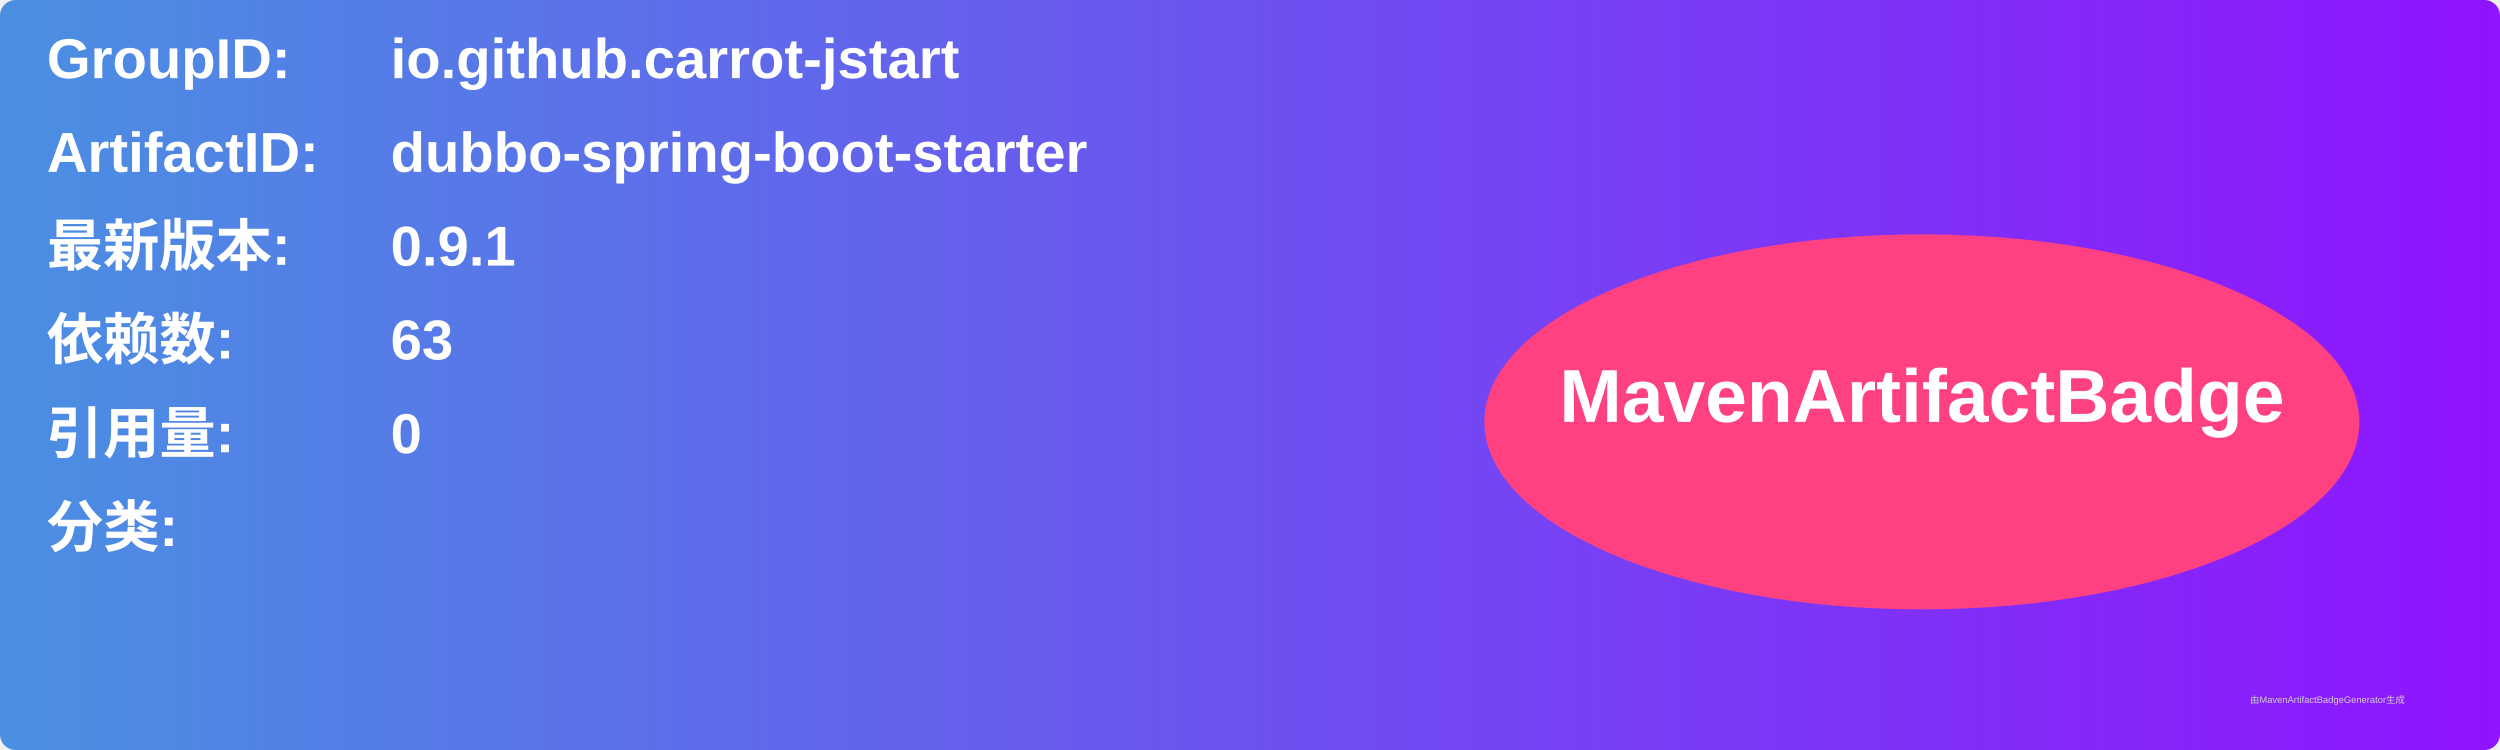
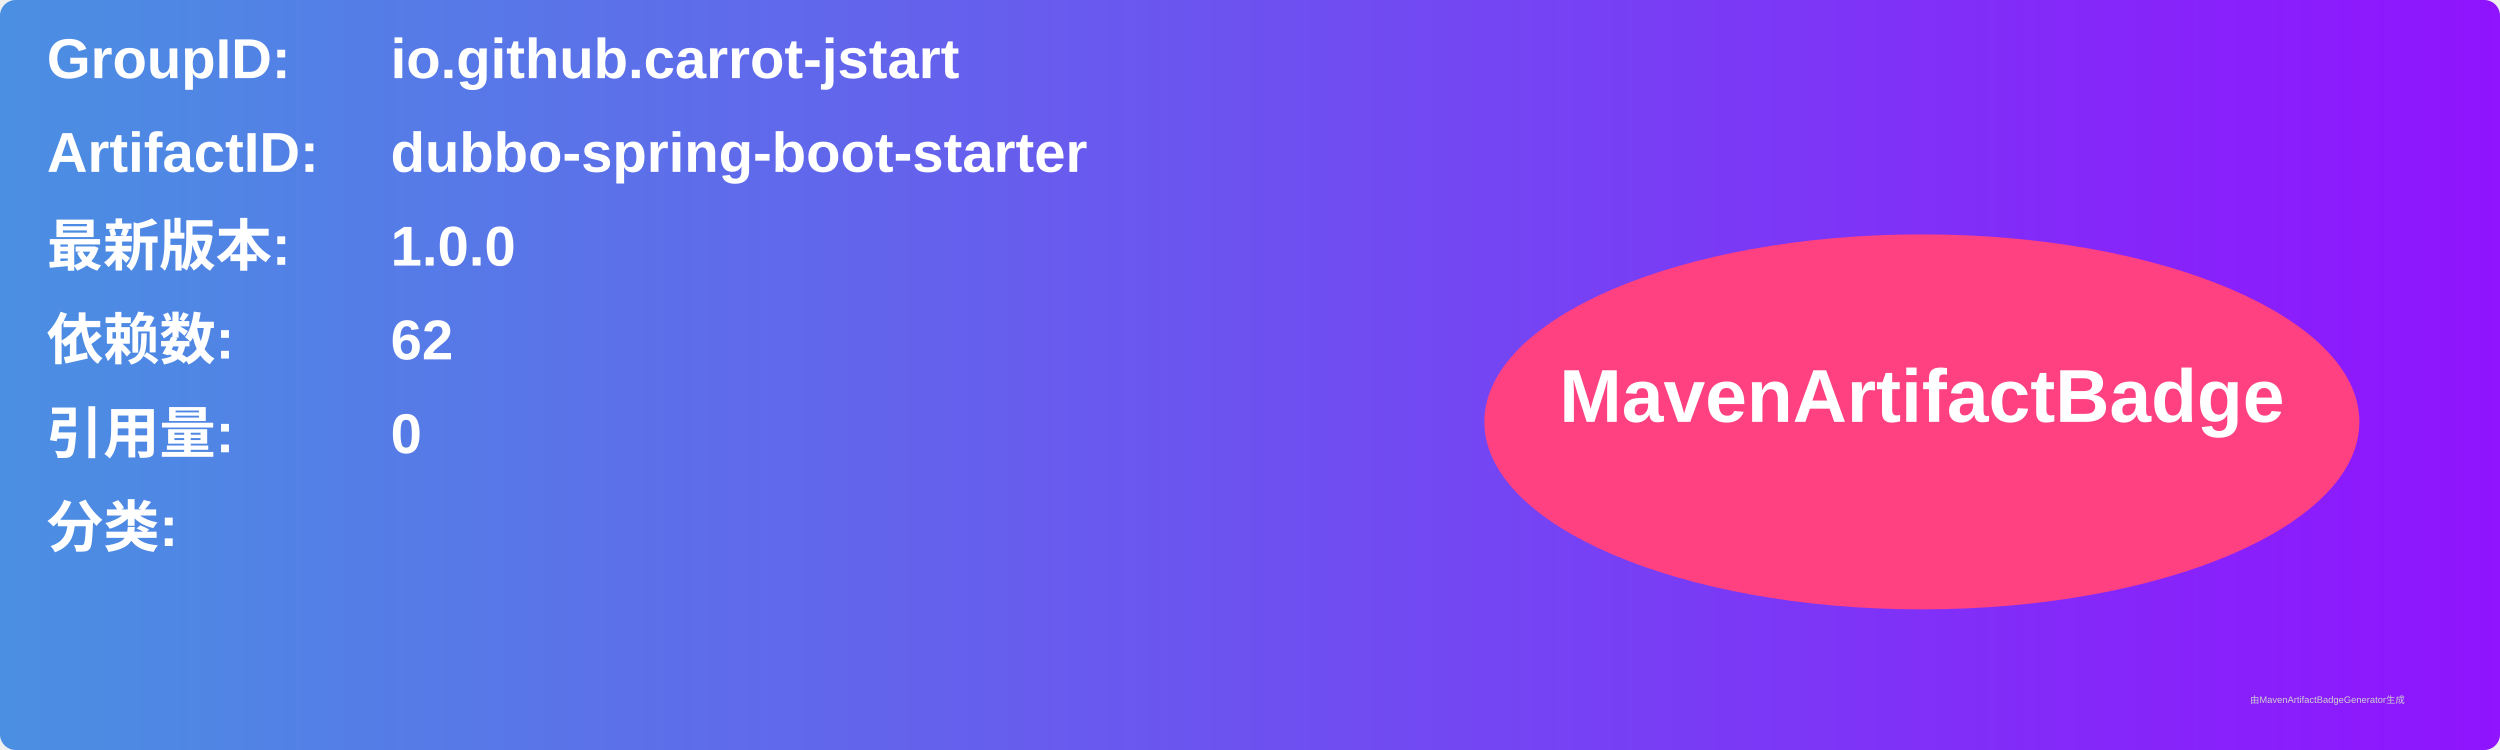
<svg xmlns="http://www.w3.org/2000/svg" width="800" height="240" viewBox="0 0 800 240">
  <linearGradient id="grad" x1="0%" y1="0%" x2="100%" y2="0%">
    <stop offset="0%" stop-color="#4a90e2" />
    <stop offset="100%" stop-color="#9013fe" />
  </linearGradient>
  <rect width="100%" height="100%" rx="5" ry="5" fill="url(#grad)" />
  <g transform="translate(15, 15)">
    <text x="0" y="10" font-family="Arial" font-size="18" fill="white" font-weight="bold" width="260">GroupID:</text>
    <text x="110" y="10" font-family="Arial" font-size="18" fill="white" font-weight="bold" width="460">io.github.carrot-jstart</text>
    <text x="0" y="40" font-family="Arial" font-size="18" fill="white" font-weight="bold" width="260">ArtifactID:</text>
    <text x="110" y="40" font-family="Arial" font-size="18" fill="white" font-weight="bold" width="460">dubbo-spring-boot-starter</text>
    <text x="0" y="70" font-family="Arial" font-size="18" fill="white" font-weight="bold">最新版本:</text>
    <text x="110" y="70" font-family="Arial" font-size="18" fill="white" font-weight="bold">
-       <tspan font-weight="bold">0.9.1</tspan>
+       <tspan font-weight="bold">1.0.0</tspan>
    </text>
    <text x="0" y="100" font-family="Arial" font-size="18" fill="white" font-weight="bold">依赖数: </text>
    <text x="110" y="100" font-family="Arial" font-size="18" fill="white">
-       <tspan font-weight="bold">63</tspan>
+       <tspan font-weight="bold">62</tspan>
    </text>
    <text x="0" y="130" font-family="Arial" font-size="18" fill="white" font-weight="bold">引用量: </text>
    <text x="110" y="130" font-family="Arial" font-size="18" fill="white">
      <tspan font-weight="bold">0</tspan>
    </text>
    <text x="0" y="160" font-family="Arial" font-size="18" fill="white" font-weight="bold">分类:</text>
    <text x="10" y="190" font-family="Arial" font-size="10" fill="white">
      <tspan font-weight="bold" />
    </text>
    <ellipse cx="600" cy="120" rx="140" ry="60" fill="#ff4081" />
    <text x="600" y="120" text-anchor="middle" font-family="Arial" font-size="24" fill="white" font-weight="bold">MavenArtifactBadge</text>
  </g>
  <text x="720" y="225" font-family="Arial" font-size="3" fill="#d0d0d0">由MavenArtifactBadgeGenerator生成</text>
</svg>
